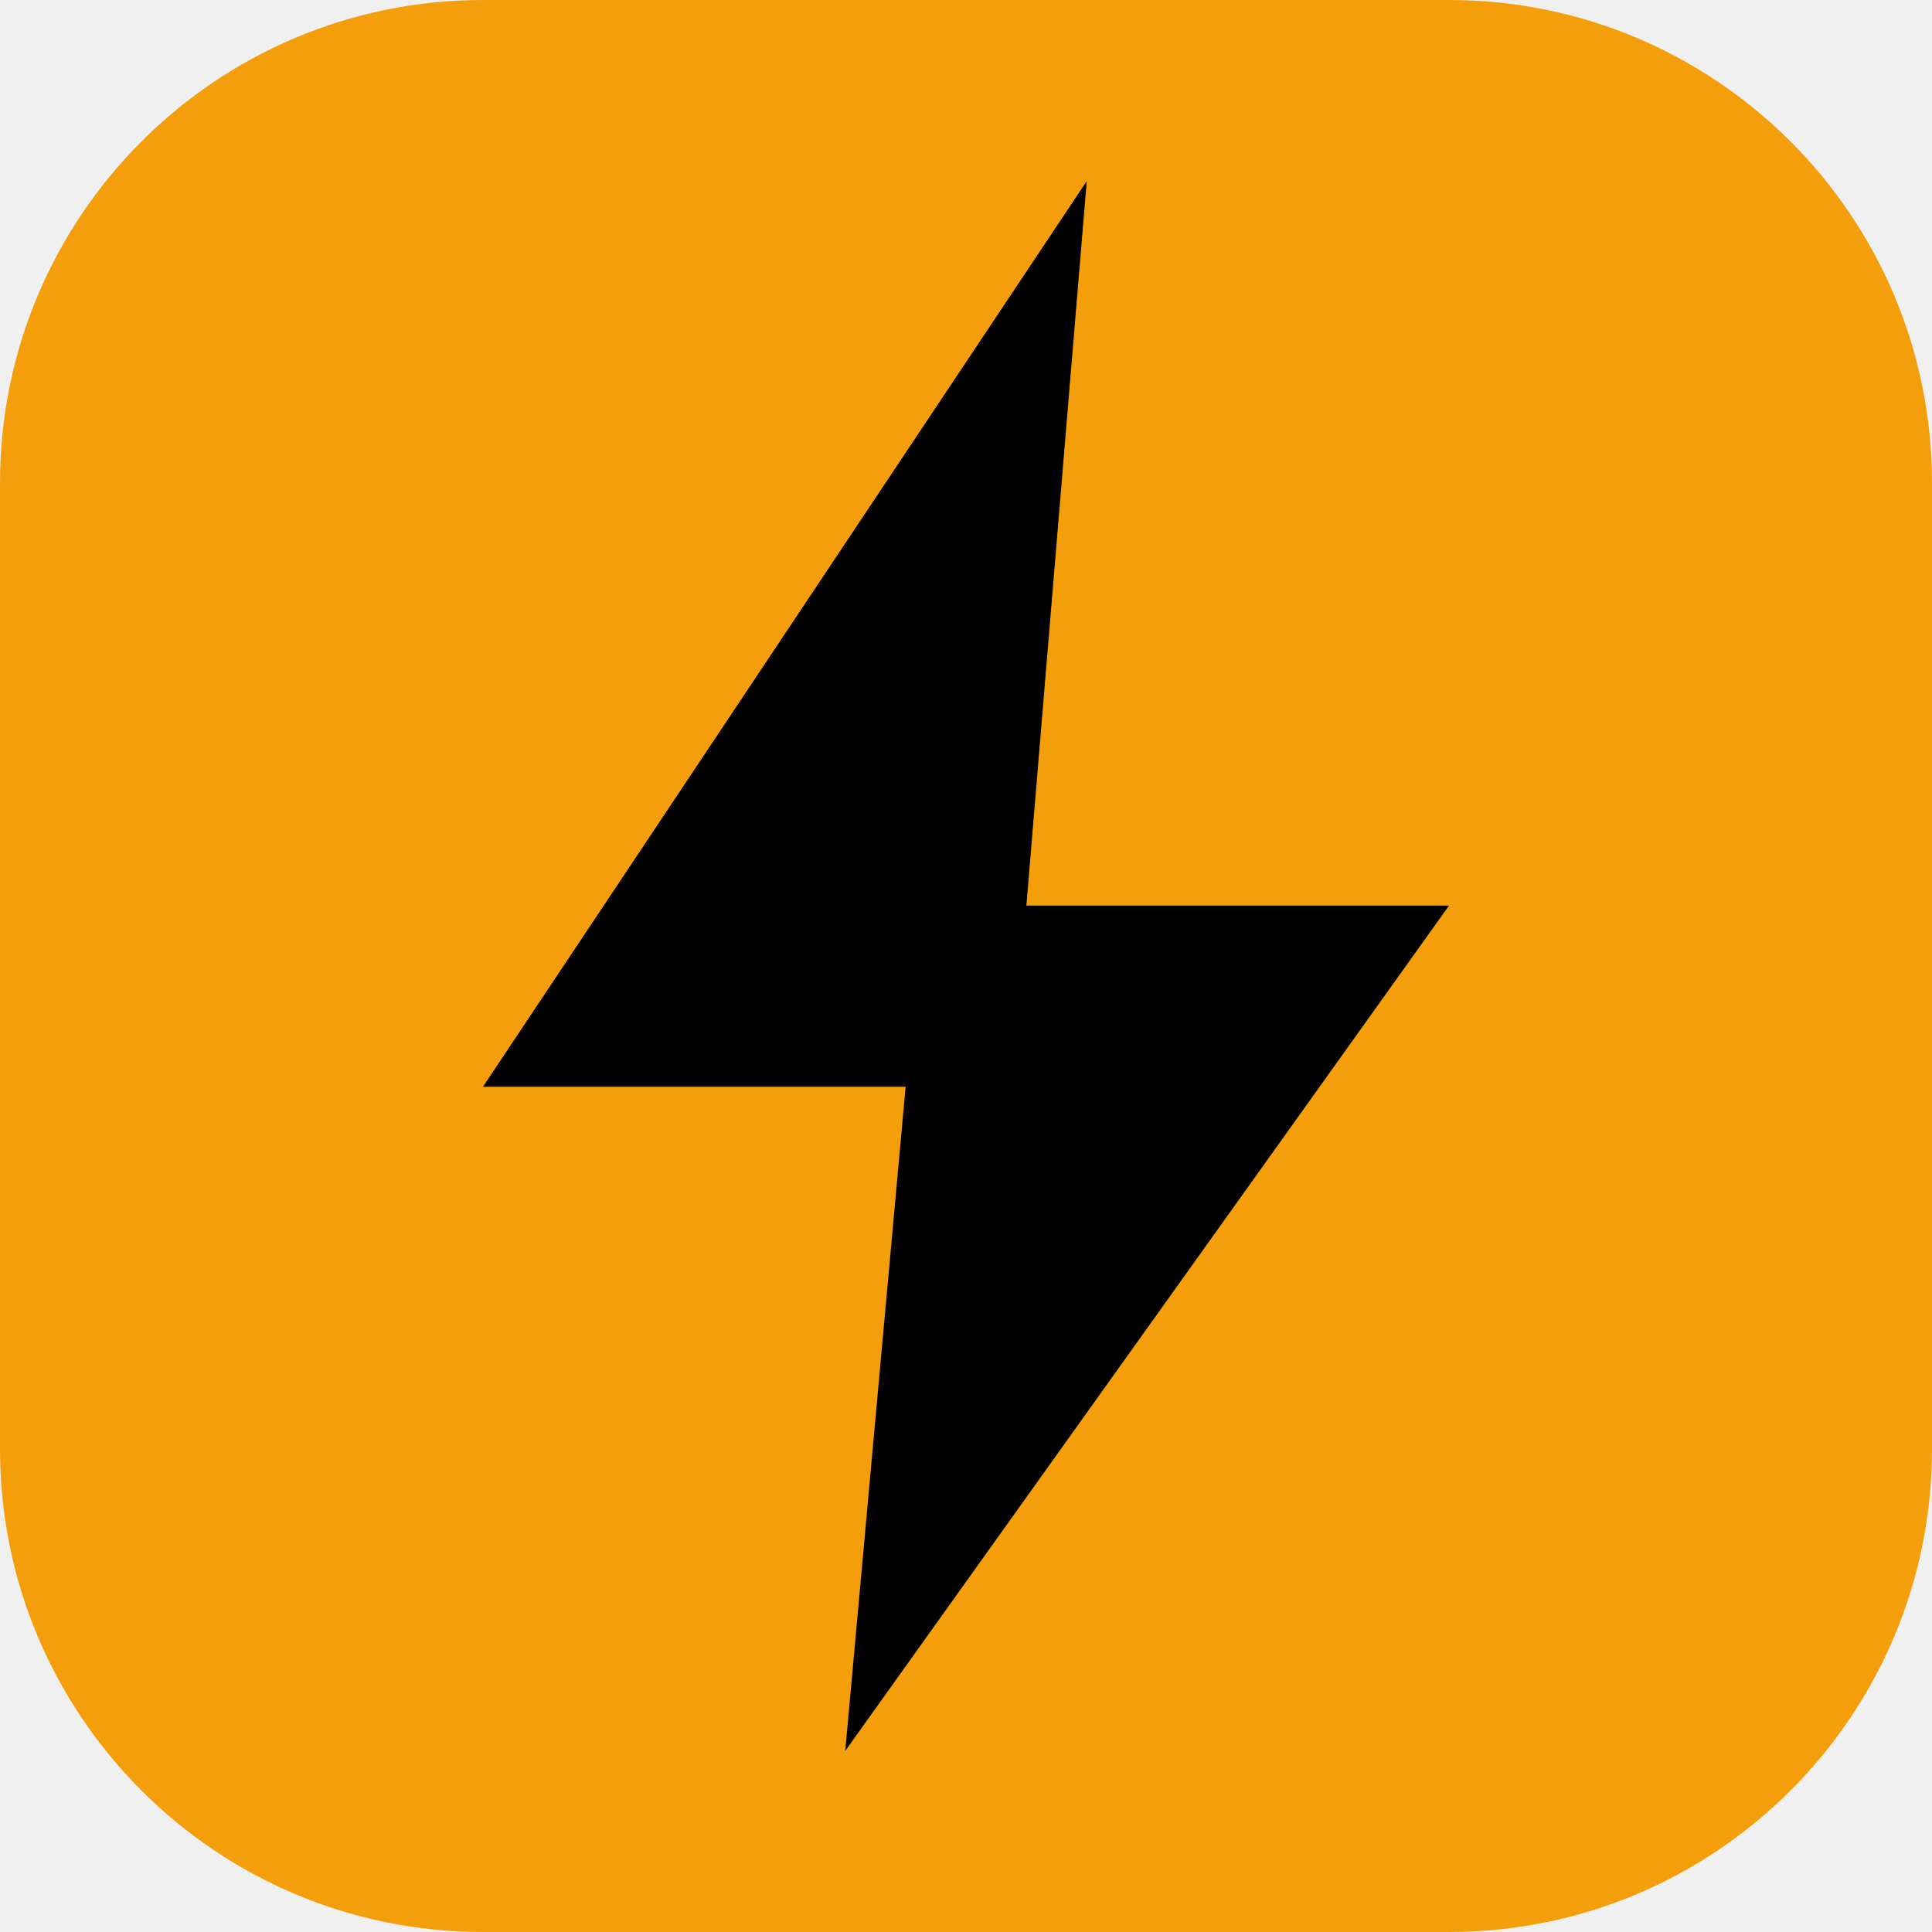
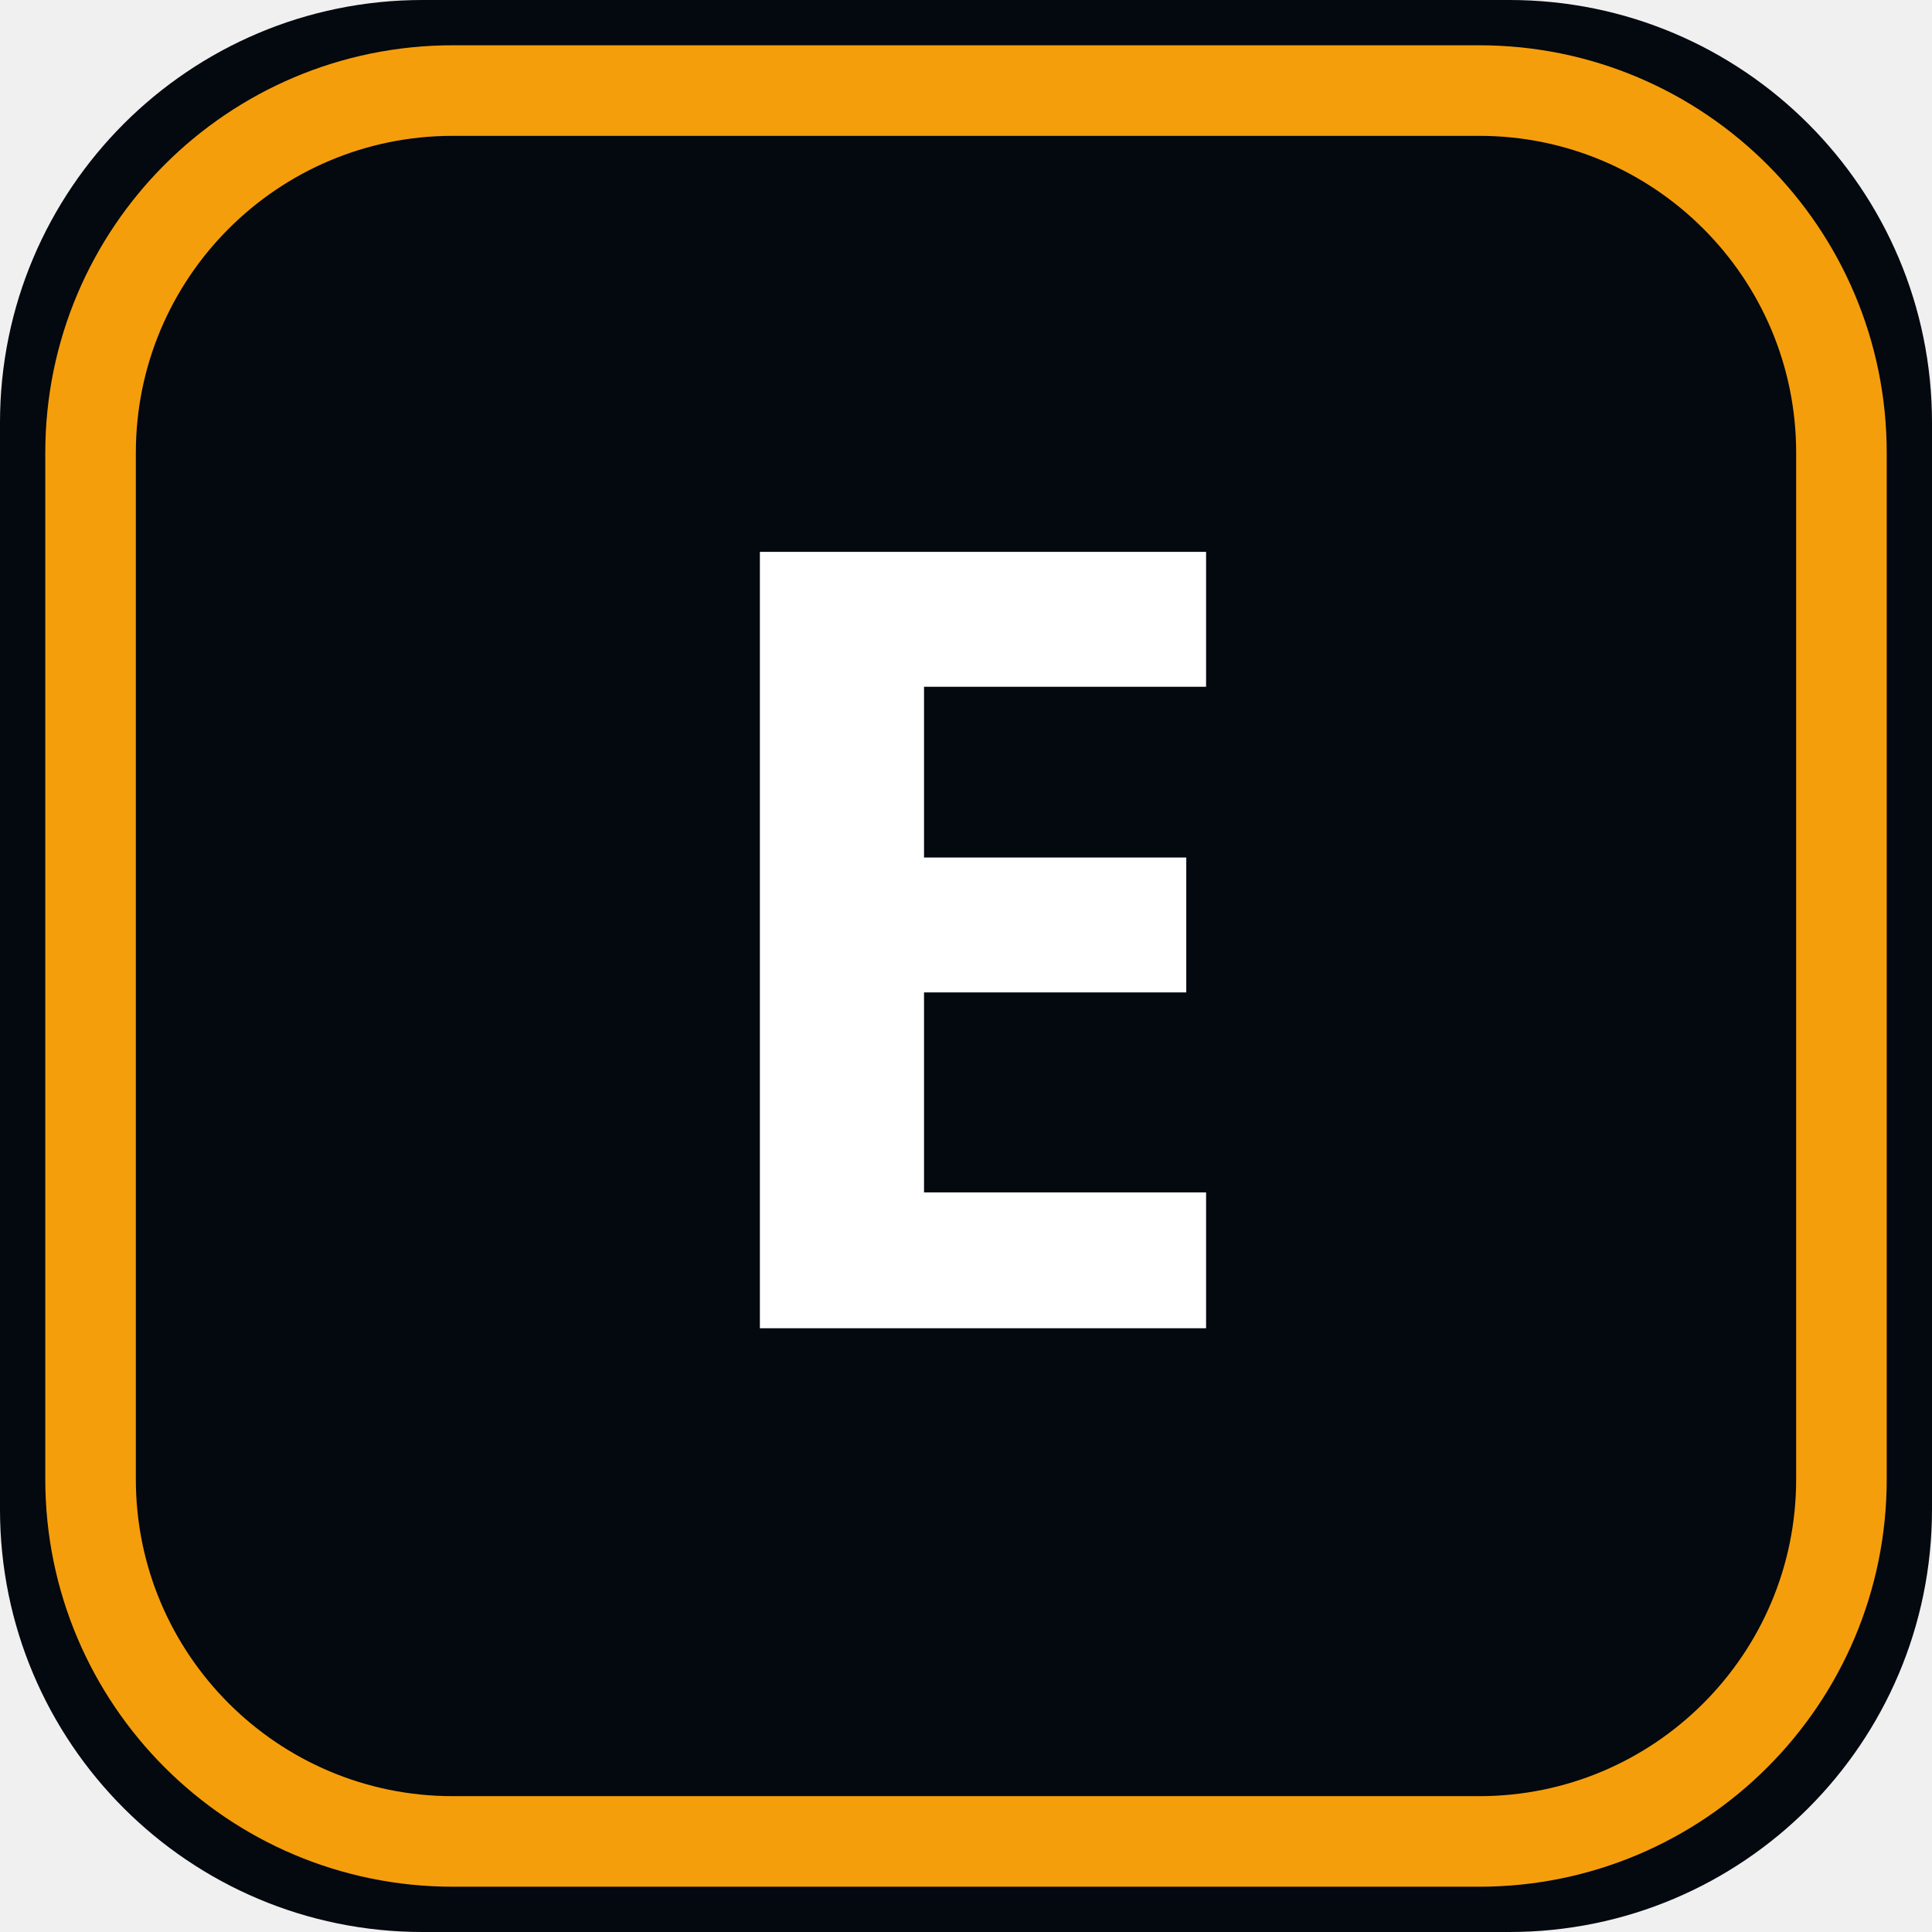
<svg xmlns="http://www.w3.org/2000/svg" viewBox="0 0 32 32">
-   <rect width="32" height="32" rx="8" fill="#f59e0b" />
-   <path d="M18 3L8 18h7l-1 11 10-14h-7z" fill="#000" />
+   <rect width="32" height="32" rx="7" fill="#04080f" />
+   <rect x="1.5" y="1.5" width="29" height="29" rx="6" fill="none" stroke="#f59e0b" stroke-width="1.5" />
+   <text x="16" y="22" font-size="18" font-weight="900" text-anchor="middle" fill="#ffffff" font-family="system-ui,sans-serif">E</text>
</svg>
